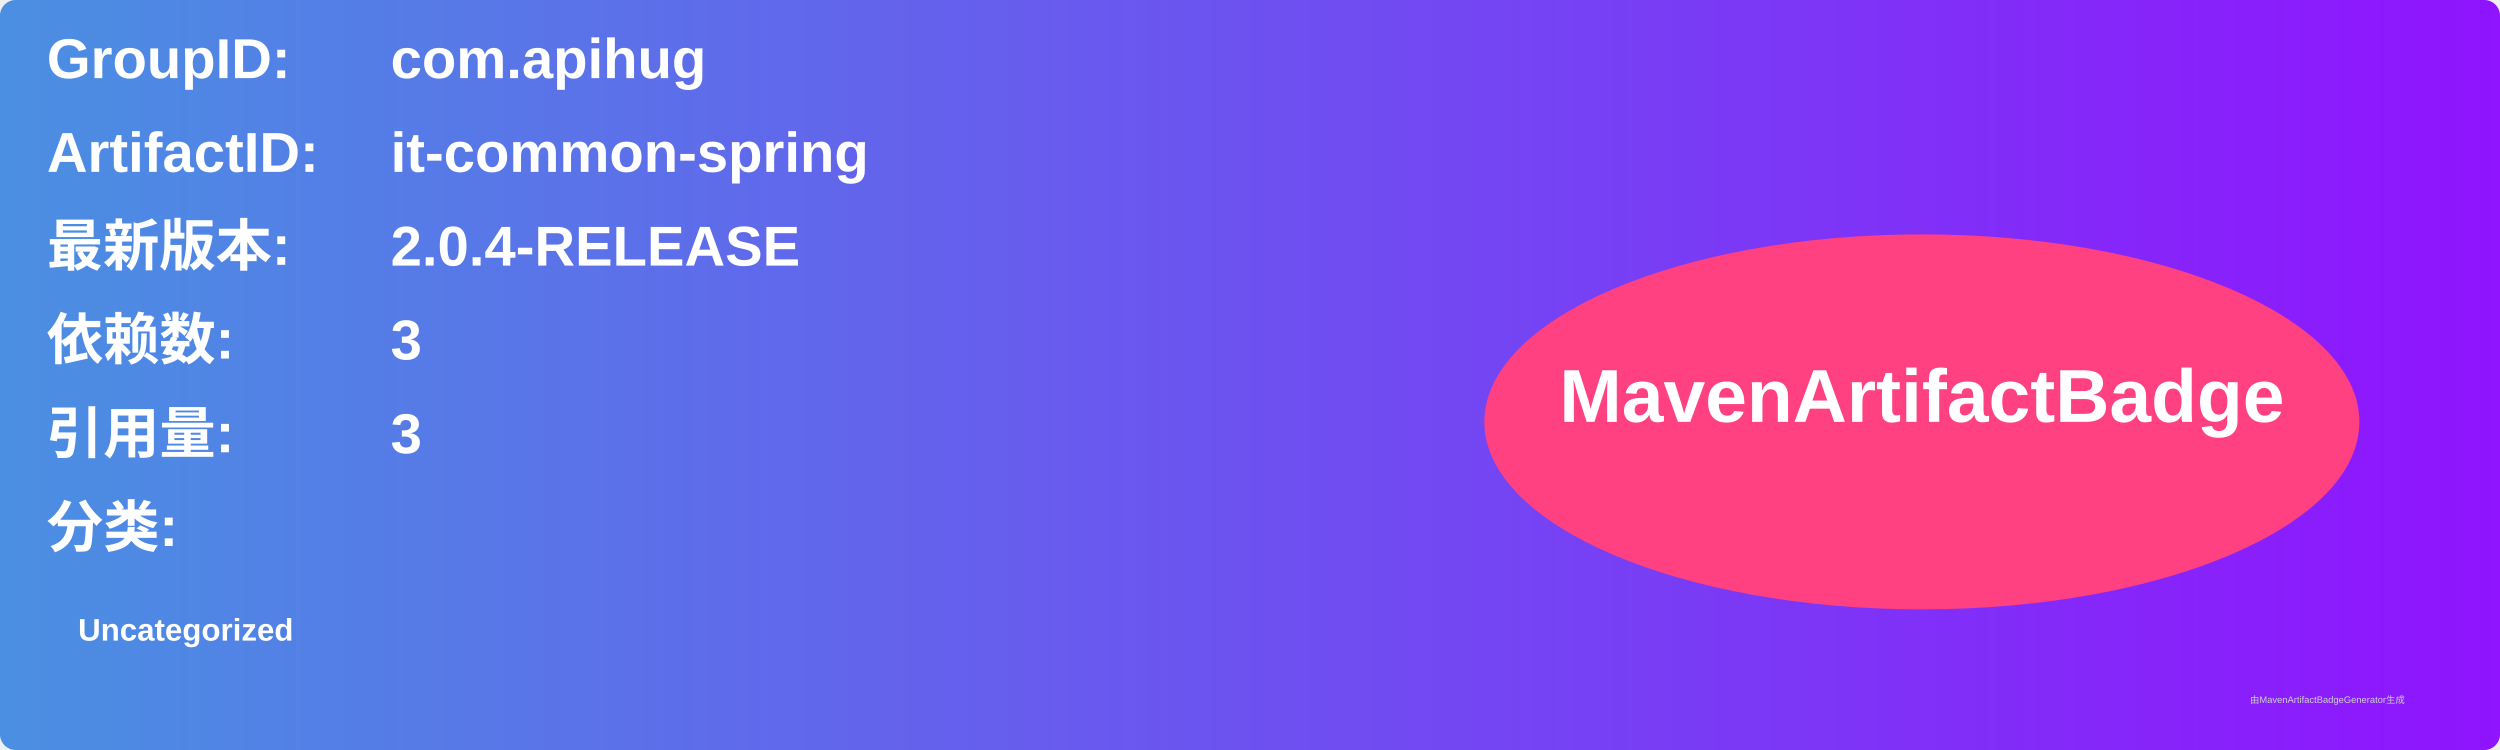
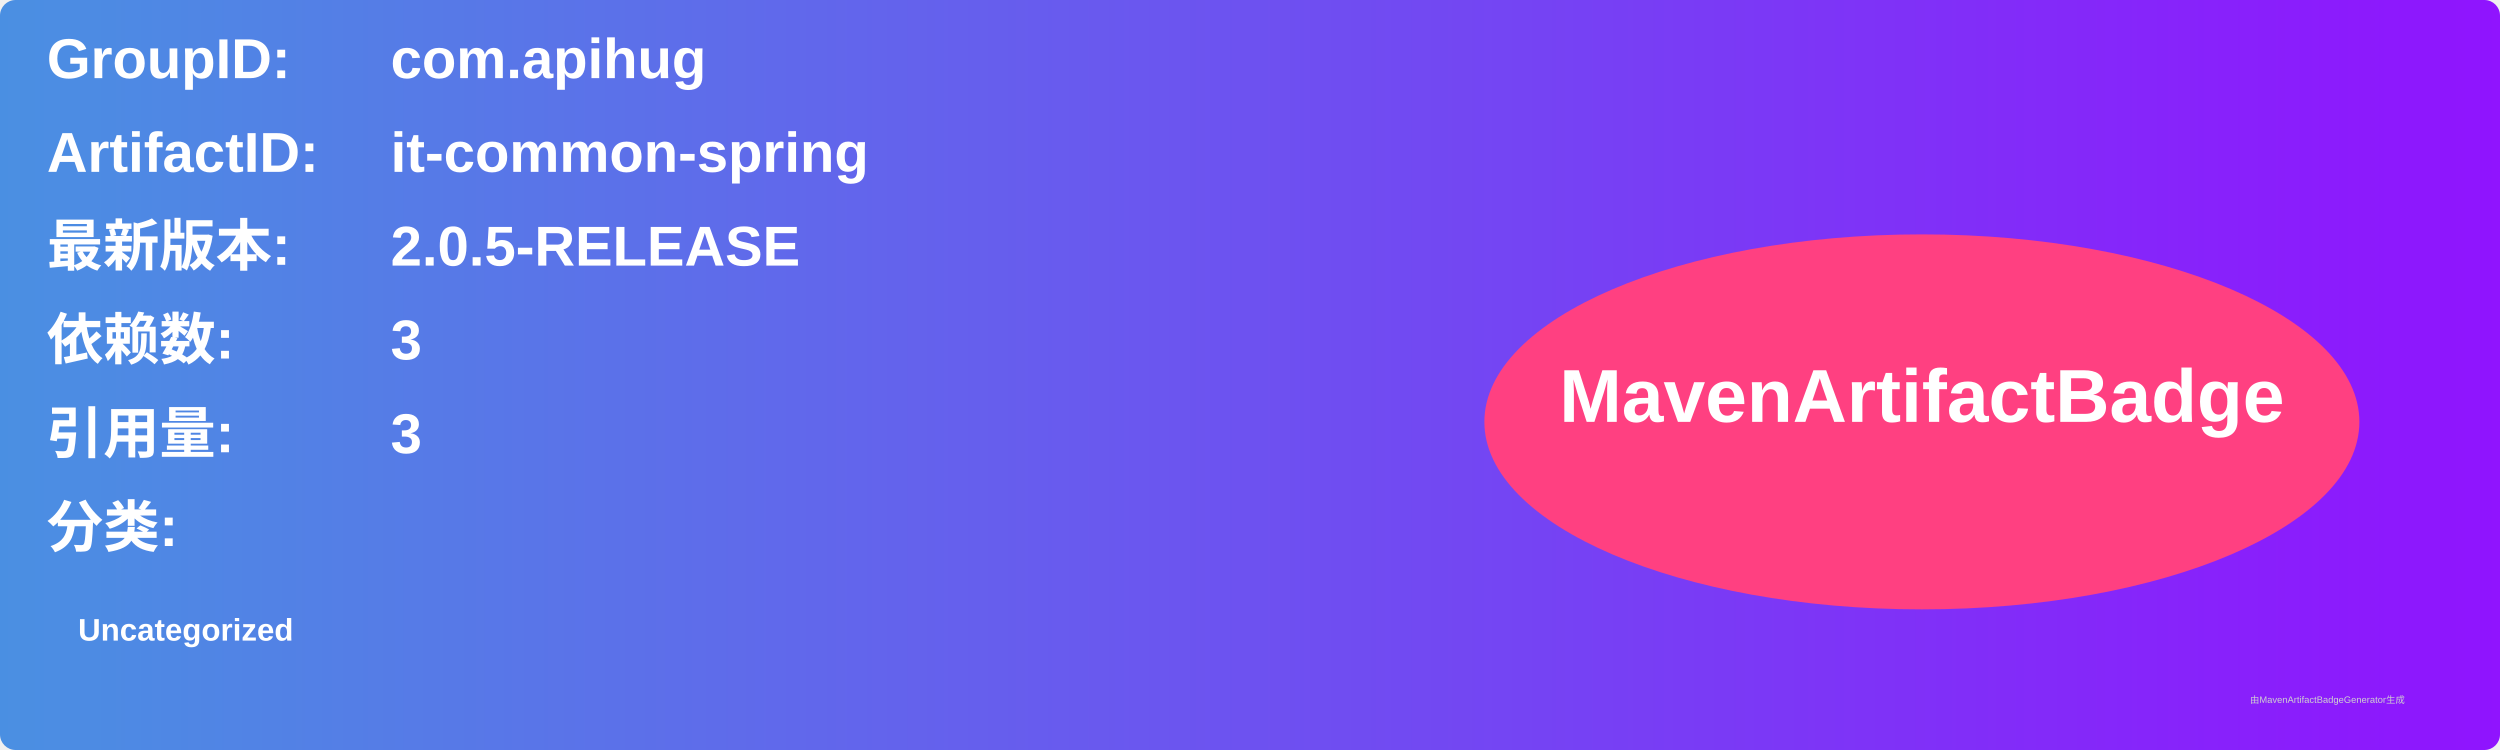
<svg xmlns="http://www.w3.org/2000/svg" width="800" height="240" viewBox="0 0 800 240">
  <linearGradient id="grad" x1="0%" y1="0%" x2="100%" y2="0%">
    <stop offset="0%" stop-color="#4a90e2" />
    <stop offset="100%" stop-color="#9013fe" />
  </linearGradient>
  <rect width="100%" height="100%" rx="5" ry="5" fill="url(#grad)" />
  <g transform="translate(15, 15)">
    <text x="0" y="10" font-family="Arial" font-size="18" fill="white" font-weight="bold" width="260">GroupID:</text>
    <text x="110" y="10" font-family="Arial" font-size="18" fill="white" font-weight="bold" width="460">com.apihug</text>
    <text x="0" y="40" font-family="Arial" font-size="18" fill="white" font-weight="bold" width="260">ArtifactID:</text>
    <text x="110" y="40" font-family="Arial" font-size="18" fill="white" font-weight="bold" width="460">it-common-spring</text>
    <text x="0" y="70" font-family="Arial" font-size="18" fill="white" font-weight="bold">最新版本:</text>
    <text x="110" y="70" font-family="Arial" font-size="18" fill="white" font-weight="bold">
-       <tspan font-weight="bold">2.0.4-RELEASE</tspan>
+       <tspan font-weight="bold">2.0.5-RELEASE</tspan>
    </text>
    <text x="0" y="100" font-family="Arial" font-size="18" fill="white" font-weight="bold">依赖数: </text>
    <text x="110" y="100" font-family="Arial" font-size="18" fill="white">
      <tspan font-weight="bold">3</tspan>
    </text>
    <text x="0" y="130" font-family="Arial" font-size="18" fill="white" font-weight="bold">引用量: </text>
    <text x="110" y="130" font-family="Arial" font-size="18" fill="white">
      <tspan font-weight="bold">3</tspan>
    </text>
    <text x="0" y="160" font-family="Arial" font-size="18" fill="white" font-weight="bold">分类:</text>
    <text x="10" y="190" font-family="Arial" font-size="10" fill="white">
      <tspan font-weight="bold">Uncategorized</tspan>
    </text>
    <ellipse cx="600" cy="120" rx="140" ry="60" fill="#ff4081" />
    <text x="600" y="120" text-anchor="middle" font-family="Arial" font-size="24" fill="white" font-weight="bold">MavenArtifactBadge</text>
  </g>
  <text x="720" y="225" font-family="Arial" font-size="3" fill="#d0d0d0">由MavenArtifactBadgeGenerator生成</text>
</svg>
